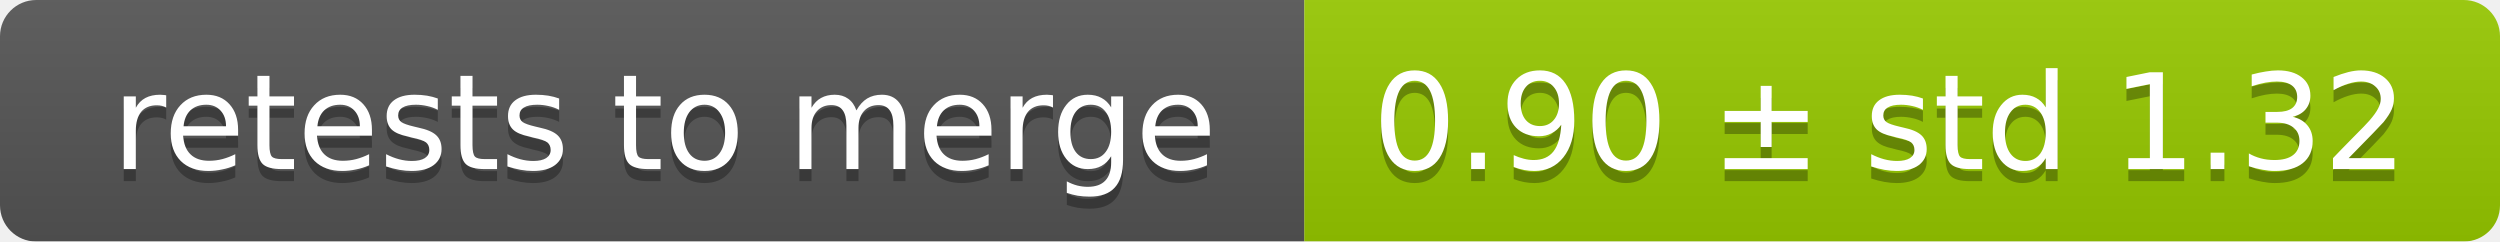
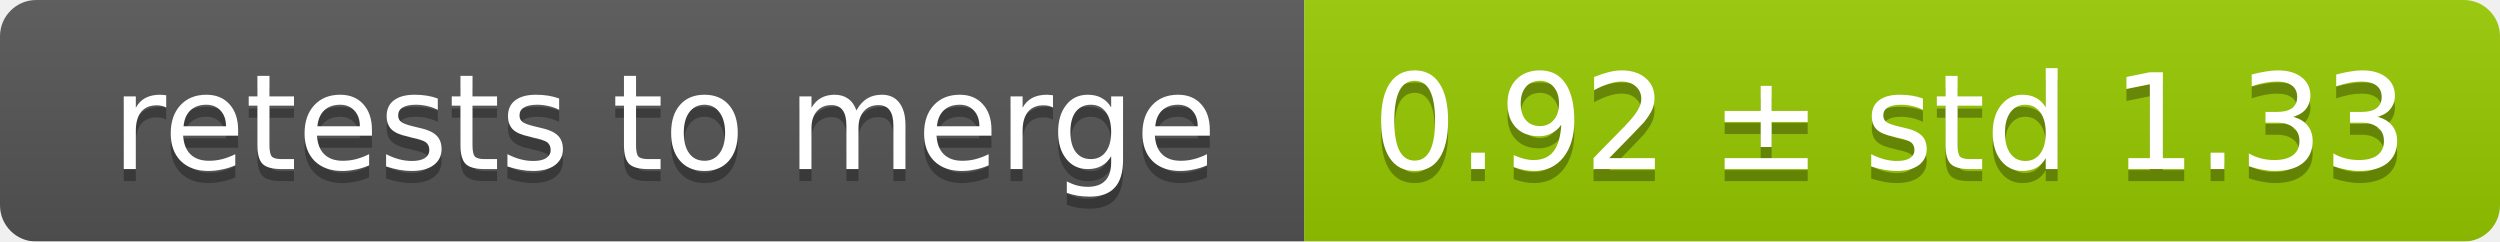
<svg xmlns="http://www.w3.org/2000/svg" width="207" height="20">
  <linearGradient id="smooth" x2="0" y2="100%">
    <stop offset="0" stop-color="#bbb" stop-opacity=".1" />
    <stop offset="1" stop-opacity=".1" />
  </linearGradient>
  <mask id="round">
    <rect width="207" height="20" rx="3" fill="#fff" />
  </mask>
  <g mask="url(#round)">
    <rect width="108" height="20" fill="#555" />
    <rect x="108" width="99" height="20" fill="#97ca00" />
    <rect width="207" height="20" fill="url(#smooth)" />
  </g>
  <g fill="#fff" text-anchor="middle" font-family="DejaVu Sans,Verdana,Geneva,sans-serif" font-size="11">
    <text x="55" y="15" fill="#010101" fill-opacity=".3">retests to merge</text>
    <text x="55" y="14">retests to merge</text>
-     <text x="156.5" y="15" fill="#010101" fill-opacity=".3">0.90 ± std 1.32</text>
-     <text x="156.5" y="14">0.90 ± std 1.32</text>
+     <text x="156.5" y="15" fill="#010101" fill-opacity=".3">0.92 ± std 1.33</text>
+     <text x="156.5" y="14">0.92 ± std 1.33</text>
  </g>
</svg>
